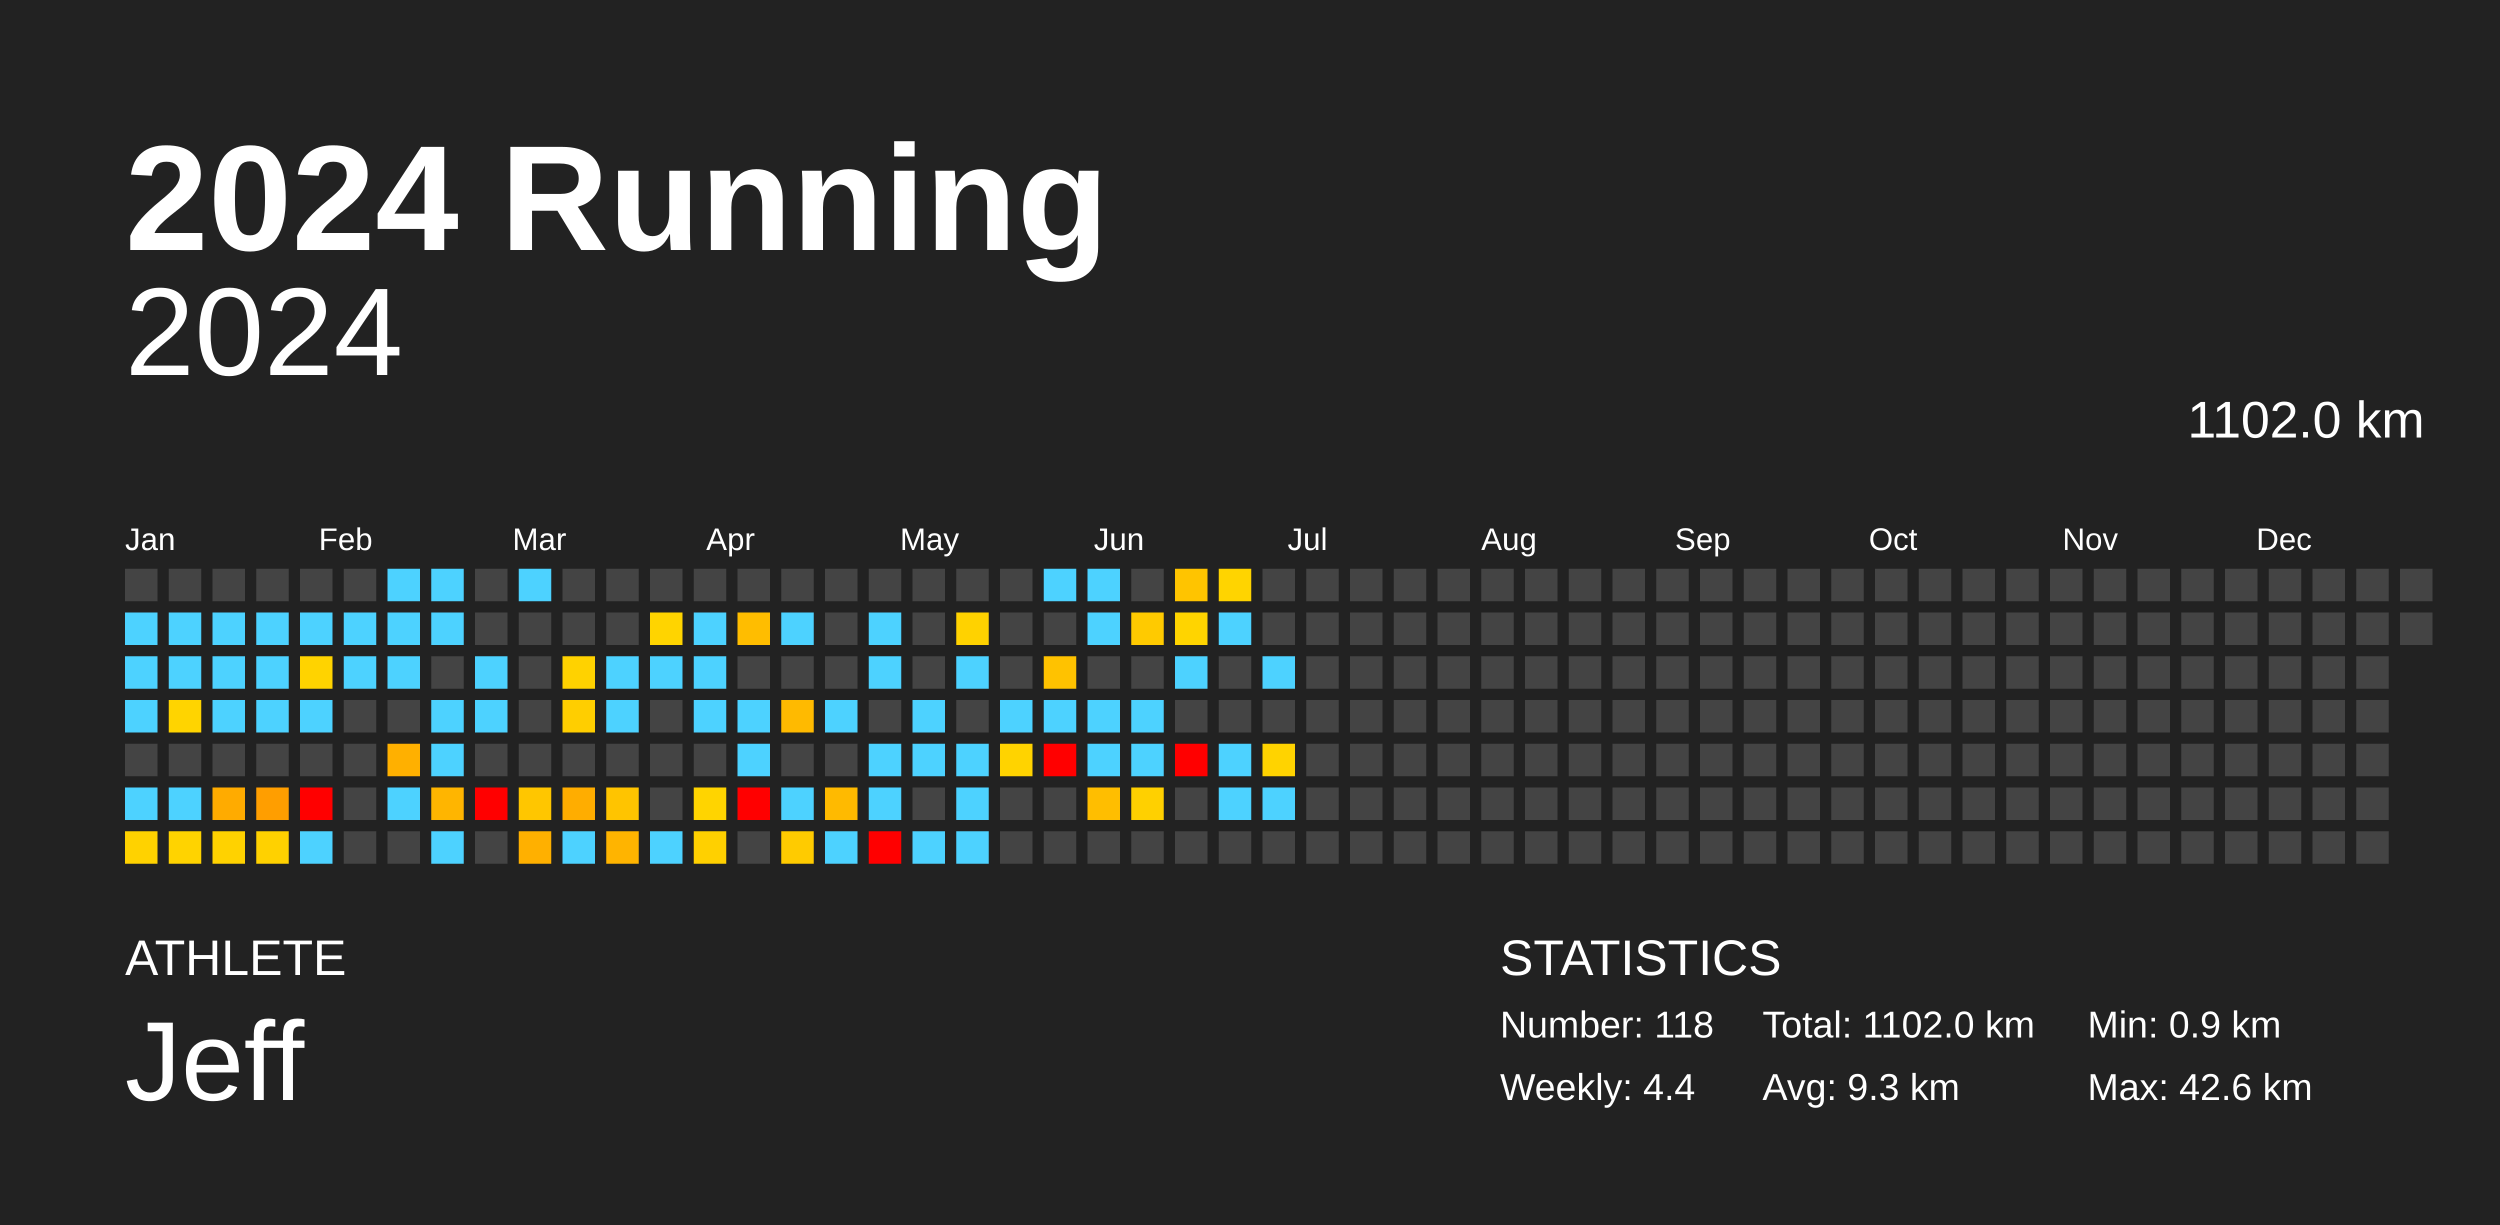
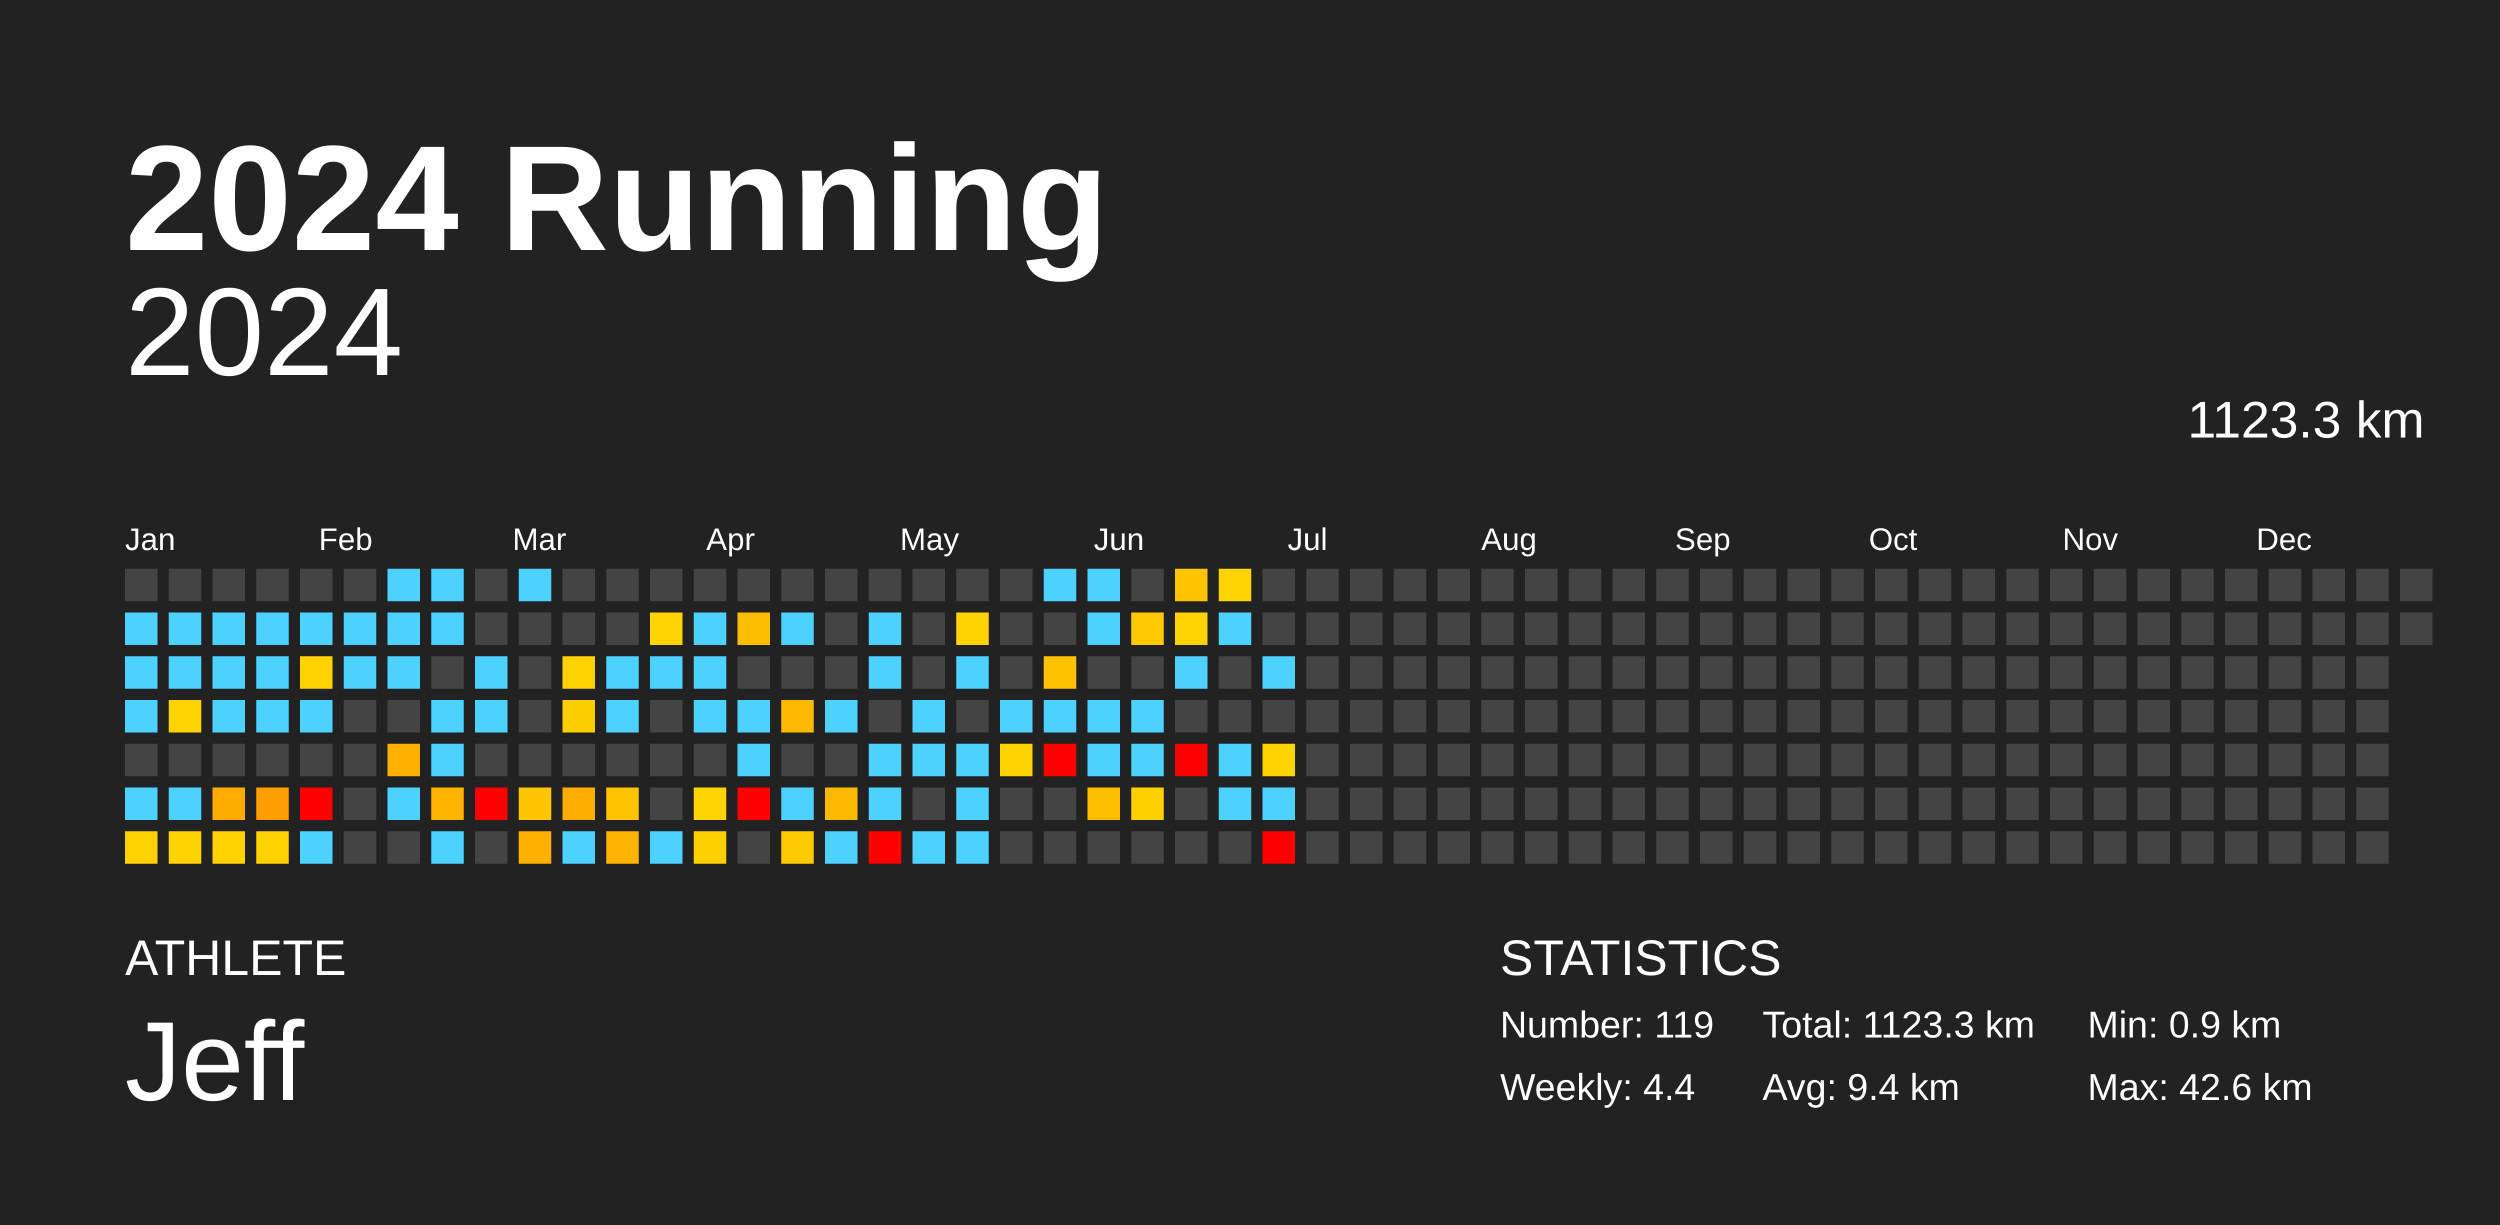
<svg xmlns="http://www.w3.org/2000/svg" baseProfile="full" height="98mm" version="1.1" viewBox="0,0,200,98" width="200mm">
  <defs />
  <rect fill="#222222" height="98" width="200" x="0" y="0" />
  <text fill="#FFFFFF" style="font-size:12px; font-family:Arial; font-weight:bold;" x="10" y="20">2024 Running</text>
  <text fill="#FFFFFF" style="font-size:4px; font-family:Arial" x="10" y="78">ATHLETE</text>
  <text fill="#FFFFFF" style="font-size:9px; font-family:Arial" x="10" y="88">Jeff</text>
  <text fill="#FFFFFF" style="font-size:4px; font-family:Arial" x="120" y="78">STATISTICS</text>
-   <text fill="#FFFFFF" style="font-size:3px; font-family:Arial" x="120" y="83">Number: 118</text>
+   <text fill="#FFFFFF" style="font-size:3px; font-family:Arial" x="120" y="83">Number: 119</text>
  <text fill="#FFFFFF" style="font-size:3px; font-family:Arial" x="120" y="88">Weekly: 4.4</text>
-   <text fill="#FFFFFF" style="font-size:3px; font-family:Arial" x="141" y="83">Total: 1102.0 km</text>
-   <text fill="#FFFFFF" style="font-size:3px; font-family:Arial" x="141" y="88">Avg: 9.3 km</text>
+   <text fill="#FFFFFF" style="font-size:3px; font-family:Arial" x="141" y="83">Total: 1123.3 km</text>
+   <text fill="#FFFFFF" style="font-size:3px; font-family:Arial" x="141" y="88">Avg: 9.4 km</text>
  <text fill="#FFFFFF" style="font-size:3px; font-family:Arial" x="167" y="83">Min: 0.9 km</text>
  <text fill="#FFFFFF" style="font-size:3px; font-family:Arial" x="167" y="88">Max: 42.6 km</text>
  <text alignment-baseline="hanging" fill="#FFFFFF" style="font-size:10.0px; font-family:Arial;" x="10" y="30">2024</text>
-   <text alignment-baseline="hanging" fill="#FFFFFF" style="font-size:4.125px; font-family:Arial;" x="175" y="35">1102.0 km</text>
+   <text alignment-baseline="hanging" fill="#FFFFFF" style="font-size:4.125px; font-family:Arial;" x="175" y="35">1123.3 km</text>
  <text fill="#FFFFFF" style="font-size:2.5px; font-family:Arial" x="10.0" y="44">Jan</text>
  <text fill="#FFFFFF" style="font-size:2.5px; font-family:Arial" x="25.5" y="44">Feb</text>
  <text fill="#FFFFFF" style="font-size:2.5px; font-family:Arial" x="41.0" y="44">Mar</text>
  <text fill="#FFFFFF" style="font-size:2.5px; font-family:Arial" x="56.5" y="44">Apr</text>
  <text fill="#FFFFFF" style="font-size:2.5px; font-family:Arial" x="72.0" y="44">May</text>
  <text fill="#FFFFFF" style="font-size:2.5px; font-family:Arial" x="87.5" y="44">Jun</text>
  <text fill="#FFFFFF" style="font-size:2.5px; font-family:Arial" x="103.0" y="44">Jul</text>
  <text fill="#FFFFFF" style="font-size:2.5px; font-family:Arial" x="118.5" y="44">Aug</text>
  <text fill="#FFFFFF" style="font-size:2.5px; font-family:Arial" x="134.0" y="44">Sep</text>
  <text fill="#FFFFFF" style="font-size:2.5px; font-family:Arial" x="149.5" y="44">Oct</text>
  <text fill="#FFFFFF" style="font-size:2.5px; font-family:Arial" x="165.0" y="44">Nov</text>
  <text fill="#FFFFFF" style="font-size:2.5px; font-family:Arial" x="180.5" y="44">Dec</text>
  <rect fill="#444444" height="2.6" width="2.6" x="10.0" y="45.5" />
  <rect fill="#4dd2ff" height="2.6" width="2.6" x="10.0" y="49.0" />
  <rect fill="#4dd2ff" height="2.6" width="2.6" x="10.0" y="52.5" />
  <rect fill="#4dd2ff" height="2.6" width="2.6" x="10.0" y="56.0" />
  <rect fill="#444444" height="2.6" width="2.6" x="10.0" y="59.5" />
  <rect fill="#4dd2ff" height="2.6" width="2.6" x="10.0" y="63.0" />
  <rect fill="#ffd200" height="2.6" width="2.6" x="10.0" y="66.5" />
  <rect fill="#444444" height="2.6" width="2.6" x="13.5" y="45.5" />
  <rect fill="#4dd2ff" height="2.6" width="2.6" x="13.5" y="49.0" />
  <rect fill="#4dd2ff" height="2.6" width="2.6" x="13.5" y="52.5" />
  <rect fill="#ffd400" height="2.6" width="2.6" x="13.5" y="56.0" />
  <rect fill="#444444" height="2.6" width="2.6" x="13.5" y="59.5" />
  <rect fill="#4dd2ff" height="2.6" width="2.6" x="13.5" y="63.0" />
  <rect fill="#ffd300" height="2.6" width="2.6" x="13.5" y="66.5" />
  <rect fill="#444444" height="2.6" width="2.6" x="17.0" y="45.5" />
  <rect fill="#4dd2ff" height="2.6" width="2.6" x="17.0" y="49.0" />
  <rect fill="#4dd2ff" height="2.6" width="2.6" x="17.0" y="52.5" />
  <rect fill="#4dd2ff" height="2.6" width="2.6" x="17.0" y="56.0" />
  <rect fill="#444444" height="2.6" width="2.6" x="17.0" y="59.5" />
  <rect fill="#ffab00" height="2.6" width="2.6" x="17.0" y="63.0" />
  <rect fill="#ffd200" height="2.6" width="2.6" x="17.0" y="66.5" />
  <rect fill="#444444" height="2.6" width="2.6" x="20.5" y="45.5" />
  <rect fill="#4dd2ff" height="2.6" width="2.6" x="20.5" y="49.0" />
  <rect fill="#4dd2ff" height="2.6" width="2.6" x="20.5" y="52.5" />
  <rect fill="#4dd2ff" height="2.6" width="2.6" x="20.5" y="56.0" />
  <rect fill="#444444" height="2.6" width="2.6" x="20.5" y="59.5" />
  <rect fill="#ff9e00" height="2.6" width="2.6" x="20.5" y="63.0" />
  <rect fill="#ffd100" height="2.6" width="2.6" x="20.5" y="66.5" />
  <rect fill="#444444" height="2.6" width="2.6" x="24.0" y="45.5" />
  <rect fill="#4dd2ff" height="2.6" width="2.6" x="24.0" y="49.0" />
  <rect fill="#ffd300" height="2.6" width="2.6" x="24.0" y="52.5" />
  <rect fill="#4dd2ff" height="2.6" width="2.6" x="24.0" y="56.0" />
  <rect fill="#444444" height="2.6" width="2.6" x="24.0" y="59.5" />
  <rect fill="red" height="2.6" width="2.6" x="24.0" y="63.0" />
  <rect fill="#4dd2ff" height="2.6" width="2.6" x="24.0" y="66.5" />
  <rect fill="#444444" height="2.6" width="2.6" x="27.5" y="45.5" />
  <rect fill="#4dd2ff" height="2.6" width="2.6" x="27.5" y="49.0" />
  <rect fill="#4dd2ff" height="2.6" width="2.6" x="27.5" y="52.5" />
  <rect fill="#444444" height="2.6" width="2.6" x="27.5" y="56.0" />
  <rect fill="#444444" height="2.6" width="2.6" x="27.5" y="59.5" />
  <rect fill="#444444" height="2.6" width="2.6" x="27.5" y="63.0" />
  <rect fill="#444444" height="2.6" width="2.6" x="27.5" y="66.5" />
  <rect fill="#4dd2ff" height="2.6" width="2.6" x="31.0" y="45.5" />
  <rect fill="#4dd2ff" height="2.6" width="2.6" x="31.0" y="49.0" />
  <rect fill="#4dd2ff" height="2.6" width="2.6" x="31.0" y="52.5" />
  <rect fill="#444444" height="2.6" width="2.6" x="31.0" y="56.0" />
  <rect fill="#ffb000" height="2.6" width="2.6" x="31.0" y="59.5" />
  <rect fill="#4dd2ff" height="2.6" width="2.6" x="31.0" y="63.0" />
  <rect fill="#444444" height="2.6" width="2.6" x="31.0" y="66.5" />
  <rect fill="#4dd2ff" height="2.6" width="2.6" x="34.5" y="45.5" />
  <rect fill="#4dd2ff" height="2.6" width="2.6" x="34.5" y="49.0" />
  <rect fill="#444444" height="2.6" width="2.6" x="34.5" y="52.5" />
  <rect fill="#4dd2ff" height="2.6" width="2.6" x="34.5" y="56.0" />
  <rect fill="#4dd2ff" height="2.6" width="2.6" x="34.5" y="59.5" />
  <rect fill="#ffb500" height="2.6" width="2.6" x="34.5" y="63.0" />
  <rect fill="#4dd2ff" height="2.6" width="2.6" x="34.5" y="66.5" />
  <rect fill="#444444" height="2.6" width="2.6" x="38.0" y="45.5" />
  <rect fill="#444444" height="2.6" width="2.6" x="38.0" y="49.0" />
  <rect fill="#4dd2ff" height="2.6" width="2.6" x="38.0" y="52.5" />
  <rect fill="#4dd2ff" height="2.6" width="2.6" x="38.0" y="56.0" />
  <rect fill="#444444" height="2.6" width="2.6" x="38.0" y="59.5" />
  <rect fill="red" height="2.6" width="2.6" x="38.0" y="63.0" />
  <rect fill="#444444" height="2.6" width="2.6" x="38.0" y="66.5" />
  <rect fill="#4dd2ff" height="2.6" width="2.6" x="41.5" y="45.5" />
  <rect fill="#444444" height="2.6" width="2.6" x="41.5" y="49.0" />
  <rect fill="#444444" height="2.6" width="2.6" x="41.5" y="52.5" />
  <rect fill="#444444" height="2.6" width="2.6" x="41.5" y="56.0" />
  <rect fill="#444444" height="2.6" width="2.6" x="41.5" y="59.5" />
  <rect fill="#ffc600" height="2.6" width="2.6" x="41.5" y="63.0" />
  <rect fill="#ffb000" height="2.6" width="2.6" x="41.5" y="66.5" />
  <rect fill="#444444" height="2.6" width="2.6" x="45.0" y="45.5" />
  <rect fill="#444444" height="2.6" width="2.6" x="45.0" y="49.0" />
  <rect fill="#ffd200" height="2.6" width="2.6" x="45.0" y="52.5" />
  <rect fill="#ffce00" height="2.6" width="2.6" x="45.0" y="56.0" />
  <rect fill="#444444" height="2.6" width="2.6" x="45.0" y="59.5" />
  <rect fill="#ffad00" height="2.6" width="2.6" x="45.0" y="63.0" />
  <rect fill="#4dd2ff" height="2.6" width="2.6" x="45.0" y="66.5" />
  <rect fill="#444444" height="2.6" width="2.6" x="48.5" y="45.5" />
  <rect fill="#444444" height="2.6" width="2.6" x="48.5" y="49.0" />
  <rect fill="#4dd2ff" height="2.6" width="2.6" x="48.5" y="52.5" />
  <rect fill="#4dd2ff" height="2.6" width="2.6" x="48.5" y="56.0" />
  <rect fill="#444444" height="2.6" width="2.6" x="48.5" y="59.5" />
  <rect fill="#ffc400" height="2.6" width="2.6" x="48.5" y="63.0" />
  <rect fill="#ffb400" height="2.6" width="2.6" x="48.5" y="66.5" />
  <rect fill="#444444" height="2.6" width="2.6" x="52.0" y="45.5" />
  <rect fill="#ffd400" height="2.6" width="2.6" x="52.0" y="49.0" />
  <rect fill="#4dd2ff" height="2.6" width="2.6" x="52.0" y="52.5" />
  <rect fill="#444444" height="2.6" width="2.6" x="52.0" y="56.0" />
  <rect fill="#444444" height="2.6" width="2.6" x="52.0" y="59.5" />
  <rect fill="#444444" height="2.6" width="2.6" x="52.0" y="63.0" />
  <rect fill="#4dd2ff" height="2.6" width="2.6" x="52.0" y="66.5" />
  <rect fill="#444444" height="2.6" width="2.6" x="55.5" y="45.5" />
  <rect fill="#4dd2ff" height="2.6" width="2.6" x="55.5" y="49.0" />
  <rect fill="#4dd2ff" height="2.6" width="2.6" x="55.5" y="52.5" />
  <rect fill="#4dd2ff" height="2.6" width="2.6" x="55.5" y="56.0" />
  <rect fill="#444444" height="2.6" width="2.6" x="55.5" y="59.5" />
  <rect fill="#ffd400" height="2.6" width="2.6" x="55.5" y="63.0" />
  <rect fill="#ffd000" height="2.6" width="2.6" x="55.5" y="66.5" />
  <rect fill="#444444" height="2.6" width="2.6" x="59.0" y="45.5" />
  <rect fill="#ffbd00" height="2.6" width="2.6" x="59.0" y="49.0" />
  <rect fill="#444444" height="2.6" width="2.6" x="59.0" y="52.5" />
  <rect fill="#4dd2ff" height="2.6" width="2.6" x="59.0" y="56.0" />
  <rect fill="#4dd2ff" height="2.6" width="2.6" x="59.0" y="59.5" />
  <rect fill="red" height="2.6" width="2.6" x="59.0" y="63.0" />
  <rect fill="#444444" height="2.6" width="2.6" x="59.0" y="66.5" />
  <rect fill="#444444" height="2.6" width="2.6" x="62.5" y="45.5" />
  <rect fill="#4dd2ff" height="2.6" width="2.6" x="62.5" y="49.0" />
  <rect fill="#444444" height="2.6" width="2.6" x="62.5" y="52.5" />
  <rect fill="#ffba00" height="2.6" width="2.6" x="62.5" y="56.0" />
  <rect fill="#444444" height="2.6" width="2.6" x="62.5" y="59.5" />
  <rect fill="#4dd2ff" height="2.6" width="2.6" x="62.5" y="63.0" />
  <rect fill="#ffcb00" height="2.6" width="2.6" x="62.5" y="66.5" />
  <rect fill="#444444" height="2.6" width="2.6" x="66.0" y="45.5" />
  <rect fill="#444444" height="2.6" width="2.6" x="66.0" y="49.0" />
  <rect fill="#444444" height="2.6" width="2.6" x="66.0" y="52.5" />
  <rect fill="#4dd2ff" height="2.6" width="2.6" x="66.0" y="56.0" />
  <rect fill="#444444" height="2.6" width="2.6" x="66.0" y="59.5" />
  <rect fill="#ffba00" height="2.6" width="2.6" x="66.0" y="63.0" />
  <rect fill="#4dd2ff" height="2.6" width="2.6" x="66.0" y="66.5" />
  <rect fill="#444444" height="2.6" width="2.6" x="69.5" y="45.5" />
  <rect fill="#4dd2ff" height="2.6" width="2.6" x="69.5" y="49.0" />
  <rect fill="#4dd2ff" height="2.6" width="2.6" x="69.5" y="52.5" />
  <rect fill="#444444" height="2.6" width="2.6" x="69.5" y="56.0" />
  <rect fill="#4dd2ff" height="2.6" width="2.6" x="69.5" y="59.5" />
  <rect fill="#4dd2ff" height="2.6" width="2.6" x="69.5" y="63.0" />
  <rect fill="red" height="2.6" width="2.6" x="69.5" y="66.5" />
  <rect fill="#444444" height="2.6" width="2.6" x="73.0" y="45.5" />
  <rect fill="#444444" height="2.6" width="2.6" x="73.0" y="49.0" />
  <rect fill="#444444" height="2.6" width="2.6" x="73.0" y="52.5" />
  <rect fill="#4dd2ff" height="2.6" width="2.6" x="73.0" y="56.0" />
  <rect fill="#4dd2ff" height="2.6" width="2.6" x="73.0" y="59.5" />
  <rect fill="#444444" height="2.6" width="2.6" x="73.0" y="63.0" />
  <rect fill="#4dd2ff" height="2.6" width="2.6" x="73.0" y="66.5" />
  <rect fill="#444444" height="2.6" width="2.6" x="76.5" y="45.5" />
  <rect fill="#ffd200" height="2.6" width="2.6" x="76.5" y="49.0" />
  <rect fill="#4dd2ff" height="2.6" width="2.6" x="76.5" y="52.5" />
  <rect fill="#444444" height="2.6" width="2.6" x="76.5" y="56.0" />
  <rect fill="#4dd2ff" height="2.6" width="2.6" x="76.5" y="59.5" />
  <rect fill="#4dd2ff" height="2.6" width="2.6" x="76.5" y="63.0" />
  <rect fill="#4dd2ff" height="2.6" width="2.6" x="76.5" y="66.5" />
  <rect fill="#444444" height="2.6" width="2.6" x="80.0" y="45.5" />
  <rect fill="#444444" height="2.6" width="2.6" x="80.0" y="49.0" />
  <rect fill="#444444" height="2.6" width="2.6" x="80.0" y="52.5" />
  <rect fill="#4dd2ff" height="2.6" width="2.6" x="80.0" y="56.0" />
  <rect fill="#ffd300" height="2.6" width="2.6" x="80.0" y="59.5" />
  <rect fill="#444444" height="2.6" width="2.6" x="80.0" y="63.0" />
  <rect fill="#444444" height="2.6" width="2.6" x="80.0" y="66.5" />
  <rect fill="#4dd2ff" height="2.6" width="2.6" x="83.5" y="45.5" />
  <rect fill="#444444" height="2.6" width="2.6" x="83.5" y="49.0" />
  <rect fill="#ffc200" height="2.6" width="2.6" x="83.5" y="52.5" />
  <rect fill="#4dd2ff" height="2.6" width="2.6" x="83.5" y="56.0" />
  <rect fill="red" height="2.6" width="2.6" x="83.5" y="59.5" />
  <rect fill="#444444" height="2.6" width="2.6" x="83.5" y="63.0" />
  <rect fill="#444444" height="2.6" width="2.6" x="83.5" y="66.5" />
  <rect fill="#4dd2ff" height="2.6" width="2.6" x="87.0" y="45.5" />
  <rect fill="#4dd2ff" height="2.6" width="2.6" x="87.0" y="49.0" />
  <rect fill="#444444" height="2.6" width="2.6" x="87.0" y="52.5" />
  <rect fill="#4dd2ff" height="2.6" width="2.6" x="87.0" y="56.0" />
  <rect fill="#4dd2ff" height="2.6" width="2.6" x="87.0" y="59.5" />
  <rect fill="#ffbe00" height="2.6" width="2.6" x="87.0" y="63.0" />
  <rect fill="#444444" height="2.6" width="2.6" x="87.0" y="66.5" />
  <rect fill="#444444" height="2.6" width="2.6" x="90.5" y="45.5" />
  <rect fill="#ffca00" height="2.6" width="2.6" x="90.5" y="49.0" />
  <rect fill="#444444" height="2.6" width="2.6" x="90.5" y="52.5" />
  <rect fill="#4dd2ff" height="2.6" width="2.6" x="90.5" y="56.0" />
  <rect fill="#4dd2ff" height="2.6" width="2.6" x="90.5" y="59.5" />
  <rect fill="#ffd000" height="2.6" width="2.6" x="90.5" y="63.0" />
  <rect fill="#444444" height="2.6" width="2.6" x="90.5" y="66.5" />
  <rect fill="#ffc400" height="2.6" width="2.6" x="94.0" y="45.5" />
  <rect fill="#ffd400" height="2.6" width="2.6" x="94.0" y="49.0" />
  <rect fill="#4dd2ff" height="2.6" width="2.6" x="94.0" y="52.5" />
  <rect fill="#444444" height="2.6" width="2.6" x="94.0" y="56.0" />
  <rect fill="red" height="2.6" width="2.6" x="94.0" y="59.5" />
  <rect fill="#444444" height="2.6" width="2.6" x="94.0" y="63.0" />
  <rect fill="#444444" height="2.6" width="2.6" x="94.0" y="66.5" />
  <rect fill="#ffd400" height="2.6" width="2.6" x="97.5" y="45.5" />
  <rect fill="#4dd2ff" height="2.6" width="2.6" x="97.5" y="49.0" />
  <rect fill="#444444" height="2.6" width="2.6" x="97.5" y="52.5" />
  <rect fill="#444444" height="2.6" width="2.6" x="97.5" y="56.0" />
  <rect fill="#4dd2ff" height="2.6" width="2.6" x="97.5" y="59.5" />
  <rect fill="#4dd2ff" height="2.6" width="2.6" x="97.5" y="63.0" />
  <rect fill="#444444" height="2.6" width="2.6" x="97.5" y="66.5" />
  <rect fill="#444444" height="2.6" width="2.6" x="101.0" y="45.5" />
  <rect fill="#444444" height="2.6" width="2.6" x="101.0" y="49.0" />
  <rect fill="#4dd2ff" height="2.6" width="2.6" x="101.0" y="52.5" />
  <rect fill="#444444" height="2.6" width="2.6" x="101.0" y="56.0" />
  <rect fill="#ffd300" height="2.6" width="2.6" x="101.0" y="59.5" />
  <rect fill="#4dd2ff" height="2.6" width="2.6" x="101.0" y="63.0" />
-   <rect fill="#444444" height="2.6" width="2.6" x="101.0" y="66.5" />
+   <rect fill="red" height="2.6" width="2.6" x="101.0" y="66.5" />
  <rect fill="#444444" height="2.6" width="2.6" x="104.5" y="45.5" />
  <rect fill="#444444" height="2.6" width="2.6" x="104.5" y="49.0" />
  <rect fill="#444444" height="2.6" width="2.6" x="104.5" y="52.5" />
  <rect fill="#444444" height="2.6" width="2.6" x="104.5" y="56.0" />
  <rect fill="#444444" height="2.6" width="2.6" x="104.5" y="59.5" />
  <rect fill="#444444" height="2.6" width="2.6" x="104.5" y="63.0" />
  <rect fill="#444444" height="2.6" width="2.6" x="104.5" y="66.5" />
  <rect fill="#444444" height="2.6" width="2.6" x="108.0" y="45.5" />
  <rect fill="#444444" height="2.6" width="2.6" x="108.0" y="49.0" />
  <rect fill="#444444" height="2.6" width="2.6" x="108.0" y="52.5" />
  <rect fill="#444444" height="2.6" width="2.6" x="108.0" y="56.0" />
  <rect fill="#444444" height="2.6" width="2.6" x="108.0" y="59.5" />
  <rect fill="#444444" height="2.6" width="2.6" x="108.0" y="63.0" />
  <rect fill="#444444" height="2.6" width="2.6" x="108.0" y="66.5" />
  <rect fill="#444444" height="2.6" width="2.6" x="111.5" y="45.5" />
  <rect fill="#444444" height="2.6" width="2.6" x="111.5" y="49.0" />
  <rect fill="#444444" height="2.6" width="2.6" x="111.5" y="52.5" />
  <rect fill="#444444" height="2.6" width="2.6" x="111.5" y="56.0" />
  <rect fill="#444444" height="2.6" width="2.6" x="111.5" y="59.5" />
  <rect fill="#444444" height="2.6" width="2.6" x="111.5" y="63.0" />
  <rect fill="#444444" height="2.6" width="2.6" x="111.5" y="66.5" />
  <rect fill="#444444" height="2.6" width="2.6" x="115.0" y="45.5" />
  <rect fill="#444444" height="2.6" width="2.6" x="115.0" y="49.0" />
  <rect fill="#444444" height="2.6" width="2.6" x="115.0" y="52.5" />
  <rect fill="#444444" height="2.6" width="2.6" x="115.0" y="56.0" />
  <rect fill="#444444" height="2.6" width="2.6" x="115.0" y="59.5" />
  <rect fill="#444444" height="2.6" width="2.6" x="115.0" y="63.0" />
  <rect fill="#444444" height="2.6" width="2.6" x="115.0" y="66.5" />
  <rect fill="#444444" height="2.6" width="2.6" x="118.5" y="45.5" />
  <rect fill="#444444" height="2.6" width="2.6" x="118.5" y="49.0" />
  <rect fill="#444444" height="2.6" width="2.6" x="118.5" y="52.5" />
  <rect fill="#444444" height="2.6" width="2.6" x="118.5" y="56.0" />
  <rect fill="#444444" height="2.6" width="2.6" x="118.5" y="59.5" />
  <rect fill="#444444" height="2.6" width="2.6" x="118.5" y="63.0" />
  <rect fill="#444444" height="2.6" width="2.6" x="118.5" y="66.5" />
  <rect fill="#444444" height="2.6" width="2.6" x="122.0" y="45.5" />
  <rect fill="#444444" height="2.6" width="2.6" x="122.0" y="49.0" />
  <rect fill="#444444" height="2.6" width="2.6" x="122.0" y="52.5" />
  <rect fill="#444444" height="2.6" width="2.6" x="122.0" y="56.0" />
  <rect fill="#444444" height="2.6" width="2.6" x="122.0" y="59.5" />
  <rect fill="#444444" height="2.6" width="2.6" x="122.0" y="63.0" />
  <rect fill="#444444" height="2.6" width="2.6" x="122.0" y="66.5" />
  <rect fill="#444444" height="2.6" width="2.6" x="125.5" y="45.5" />
  <rect fill="#444444" height="2.6" width="2.6" x="125.5" y="49.0" />
  <rect fill="#444444" height="2.6" width="2.6" x="125.5" y="52.5" />
  <rect fill="#444444" height="2.6" width="2.6" x="125.5" y="56.0" />
  <rect fill="#444444" height="2.6" width="2.6" x="125.5" y="59.5" />
  <rect fill="#444444" height="2.6" width="2.6" x="125.5" y="63.0" />
  <rect fill="#444444" height="2.6" width="2.6" x="125.5" y="66.5" />
  <rect fill="#444444" height="2.6" width="2.6" x="129.0" y="45.5" />
  <rect fill="#444444" height="2.6" width="2.6" x="129.0" y="49.0" />
  <rect fill="#444444" height="2.6" width="2.6" x="129.0" y="52.5" />
  <rect fill="#444444" height="2.6" width="2.6" x="129.0" y="56.0" />
  <rect fill="#444444" height="2.6" width="2.6" x="129.0" y="59.5" />
  <rect fill="#444444" height="2.6" width="2.6" x="129.0" y="63.0" />
  <rect fill="#444444" height="2.6" width="2.6" x="129.0" y="66.5" />
  <rect fill="#444444" height="2.6" width="2.6" x="132.5" y="45.5" />
  <rect fill="#444444" height="2.6" width="2.6" x="132.5" y="49.0" />
  <rect fill="#444444" height="2.6" width="2.6" x="132.5" y="52.5" />
  <rect fill="#444444" height="2.6" width="2.6" x="132.5" y="56.0" />
  <rect fill="#444444" height="2.6" width="2.6" x="132.5" y="59.5" />
  <rect fill="#444444" height="2.6" width="2.6" x="132.5" y="63.0" />
  <rect fill="#444444" height="2.6" width="2.6" x="132.5" y="66.5" />
  <rect fill="#444444" height="2.6" width="2.6" x="136.0" y="45.5" />
  <rect fill="#444444" height="2.6" width="2.6" x="136.0" y="49.0" />
  <rect fill="#444444" height="2.6" width="2.6" x="136.0" y="52.5" />
  <rect fill="#444444" height="2.6" width="2.6" x="136.0" y="56.0" />
  <rect fill="#444444" height="2.6" width="2.6" x="136.0" y="59.5" />
  <rect fill="#444444" height="2.6" width="2.6" x="136.0" y="63.0" />
  <rect fill="#444444" height="2.6" width="2.6" x="136.0" y="66.5" />
  <rect fill="#444444" height="2.6" width="2.6" x="139.5" y="45.5" />
  <rect fill="#444444" height="2.6" width="2.6" x="139.5" y="49.0" />
  <rect fill="#444444" height="2.6" width="2.6" x="139.5" y="52.5" />
  <rect fill="#444444" height="2.6" width="2.6" x="139.5" y="56.0" />
  <rect fill="#444444" height="2.6" width="2.6" x="139.5" y="59.5" />
  <rect fill="#444444" height="2.6" width="2.6" x="139.5" y="63.0" />
  <rect fill="#444444" height="2.6" width="2.6" x="139.5" y="66.5" />
  <rect fill="#444444" height="2.6" width="2.6" x="143.0" y="45.5" />
  <rect fill="#444444" height="2.6" width="2.6" x="143.0" y="49.0" />
  <rect fill="#444444" height="2.6" width="2.6" x="143.0" y="52.5" />
  <rect fill="#444444" height="2.6" width="2.6" x="143.0" y="56.0" />
  <rect fill="#444444" height="2.6" width="2.6" x="143.0" y="59.5" />
  <rect fill="#444444" height="2.6" width="2.6" x="143.0" y="63.0" />
  <rect fill="#444444" height="2.6" width="2.6" x="143.0" y="66.5" />
  <rect fill="#444444" height="2.6" width="2.6" x="146.5" y="45.5" />
  <rect fill="#444444" height="2.6" width="2.6" x="146.5" y="49.0" />
  <rect fill="#444444" height="2.6" width="2.6" x="146.5" y="52.5" />
  <rect fill="#444444" height="2.6" width="2.6" x="146.5" y="56.0" />
  <rect fill="#444444" height="2.6" width="2.6" x="146.5" y="59.5" />
  <rect fill="#444444" height="2.6" width="2.6" x="146.5" y="63.0" />
  <rect fill="#444444" height="2.6" width="2.6" x="146.5" y="66.5" />
  <rect fill="#444444" height="2.6" width="2.6" x="150.0" y="45.5" />
  <rect fill="#444444" height="2.6" width="2.6" x="150.0" y="49.0" />
  <rect fill="#444444" height="2.6" width="2.6" x="150.0" y="52.5" />
  <rect fill="#444444" height="2.6" width="2.6" x="150.0" y="56.0" />
  <rect fill="#444444" height="2.6" width="2.6" x="150.0" y="59.5" />
  <rect fill="#444444" height="2.6" width="2.6" x="150.0" y="63.0" />
  <rect fill="#444444" height="2.6" width="2.6" x="150.0" y="66.5" />
  <rect fill="#444444" height="2.6" width="2.6" x="153.5" y="45.5" />
  <rect fill="#444444" height="2.6" width="2.6" x="153.5" y="49.0" />
  <rect fill="#444444" height="2.6" width="2.6" x="153.5" y="52.5" />
  <rect fill="#444444" height="2.6" width="2.6" x="153.5" y="56.0" />
  <rect fill="#444444" height="2.6" width="2.6" x="153.5" y="59.5" />
  <rect fill="#444444" height="2.6" width="2.6" x="153.5" y="63.0" />
  <rect fill="#444444" height="2.6" width="2.6" x="153.5" y="66.5" />
  <rect fill="#444444" height="2.6" width="2.6" x="157.0" y="45.5" />
  <rect fill="#444444" height="2.6" width="2.6" x="157.0" y="49.0" />
  <rect fill="#444444" height="2.6" width="2.6" x="157.0" y="52.5" />
  <rect fill="#444444" height="2.6" width="2.6" x="157.0" y="56.0" />
  <rect fill="#444444" height="2.6" width="2.6" x="157.0" y="59.5" />
  <rect fill="#444444" height="2.6" width="2.6" x="157.0" y="63.0" />
  <rect fill="#444444" height="2.6" width="2.6" x="157.0" y="66.5" />
  <rect fill="#444444" height="2.6" width="2.6" x="160.5" y="45.5" />
  <rect fill="#444444" height="2.6" width="2.6" x="160.5" y="49.0" />
  <rect fill="#444444" height="2.6" width="2.6" x="160.5" y="52.5" />
  <rect fill="#444444" height="2.6" width="2.6" x="160.5" y="56.0" />
  <rect fill="#444444" height="2.6" width="2.6" x="160.5" y="59.5" />
  <rect fill="#444444" height="2.6" width="2.6" x="160.5" y="63.0" />
  <rect fill="#444444" height="2.6" width="2.6" x="160.5" y="66.5" />
  <rect fill="#444444" height="2.6" width="2.6" x="164.0" y="45.5" />
  <rect fill="#444444" height="2.6" width="2.6" x="164.0" y="49.0" />
  <rect fill="#444444" height="2.6" width="2.6" x="164.0" y="52.5" />
  <rect fill="#444444" height="2.6" width="2.6" x="164.0" y="56.0" />
  <rect fill="#444444" height="2.6" width="2.6" x="164.0" y="59.5" />
  <rect fill="#444444" height="2.6" width="2.6" x="164.0" y="63.0" />
  <rect fill="#444444" height="2.6" width="2.6" x="164.0" y="66.5" />
  <rect fill="#444444" height="2.6" width="2.6" x="167.5" y="45.5" />
  <rect fill="#444444" height="2.6" width="2.6" x="167.5" y="49.0" />
  <rect fill="#444444" height="2.6" width="2.6" x="167.5" y="52.5" />
  <rect fill="#444444" height="2.6" width="2.6" x="167.5" y="56.0" />
  <rect fill="#444444" height="2.6" width="2.6" x="167.5" y="59.5" />
  <rect fill="#444444" height="2.6" width="2.6" x="167.5" y="63.0" />
  <rect fill="#444444" height="2.6" width="2.6" x="167.5" y="66.5" />
  <rect fill="#444444" height="2.6" width="2.6" x="171.0" y="45.5" />
  <rect fill="#444444" height="2.6" width="2.6" x="171.0" y="49.0" />
  <rect fill="#444444" height="2.6" width="2.6" x="171.0" y="52.5" />
  <rect fill="#444444" height="2.6" width="2.6" x="171.0" y="56.0" />
  <rect fill="#444444" height="2.6" width="2.6" x="171.0" y="59.5" />
  <rect fill="#444444" height="2.6" width="2.6" x="171.0" y="63.0" />
  <rect fill="#444444" height="2.6" width="2.6" x="171.0" y="66.5" />
  <rect fill="#444444" height="2.6" width="2.6" x="174.5" y="45.5" />
  <rect fill="#444444" height="2.6" width="2.6" x="174.5" y="49.0" />
  <rect fill="#444444" height="2.6" width="2.6" x="174.5" y="52.5" />
  <rect fill="#444444" height="2.6" width="2.6" x="174.5" y="56.0" />
  <rect fill="#444444" height="2.6" width="2.6" x="174.5" y="59.5" />
  <rect fill="#444444" height="2.6" width="2.6" x="174.5" y="63.0" />
  <rect fill="#444444" height="2.6" width="2.6" x="174.5" y="66.5" />
  <rect fill="#444444" height="2.6" width="2.6" x="178.0" y="45.5" />
  <rect fill="#444444" height="2.6" width="2.6" x="178.0" y="49.0" />
  <rect fill="#444444" height="2.6" width="2.6" x="178.0" y="52.5" />
  <rect fill="#444444" height="2.6" width="2.6" x="178.0" y="56.0" />
  <rect fill="#444444" height="2.6" width="2.6" x="178.0" y="59.5" />
  <rect fill="#444444" height="2.6" width="2.6" x="178.0" y="63.0" />
  <rect fill="#444444" height="2.6" width="2.6" x="178.0" y="66.5" />
  <rect fill="#444444" height="2.6" width="2.6" x="181.5" y="45.5" />
  <rect fill="#444444" height="2.6" width="2.6" x="181.5" y="49.0" />
  <rect fill="#444444" height="2.6" width="2.6" x="181.5" y="52.5" />
  <rect fill="#444444" height="2.6" width="2.6" x="181.5" y="56.0" />
  <rect fill="#444444" height="2.6" width="2.6" x="181.5" y="59.5" />
  <rect fill="#444444" height="2.6" width="2.6" x="181.5" y="63.0" />
  <rect fill="#444444" height="2.6" width="2.6" x="181.5" y="66.5" />
  <rect fill="#444444" height="2.6" width="2.6" x="185.0" y="45.5" />
  <rect fill="#444444" height="2.6" width="2.6" x="185.0" y="49.0" />
  <rect fill="#444444" height="2.6" width="2.6" x="185.0" y="52.5" />
  <rect fill="#444444" height="2.6" width="2.6" x="185.0" y="56.0" />
  <rect fill="#444444" height="2.6" width="2.6" x="185.0" y="59.5" />
  <rect fill="#444444" height="2.6" width="2.6" x="185.0" y="63.0" />
  <rect fill="#444444" height="2.6" width="2.6" x="185.0" y="66.5" />
  <rect fill="#444444" height="2.6" width="2.6" x="188.5" y="45.5" />
  <rect fill="#444444" height="2.6" width="2.6" x="188.5" y="49.0" />
  <rect fill="#444444" height="2.6" width="2.6" x="188.5" y="52.5" />
  <rect fill="#444444" height="2.6" width="2.6" x="188.5" y="56.0" />
  <rect fill="#444444" height="2.6" width="2.6" x="188.5" y="59.5" />
  <rect fill="#444444" height="2.6" width="2.6" x="188.5" y="63.0" />
  <rect fill="#444444" height="2.6" width="2.6" x="188.5" y="66.5" />
  <rect fill="#444444" height="2.6" width="2.6" x="192.0" y="45.5" />
  <rect fill="#444444" height="2.6" width="2.6" x="192.0" y="49.0" />
</svg>
